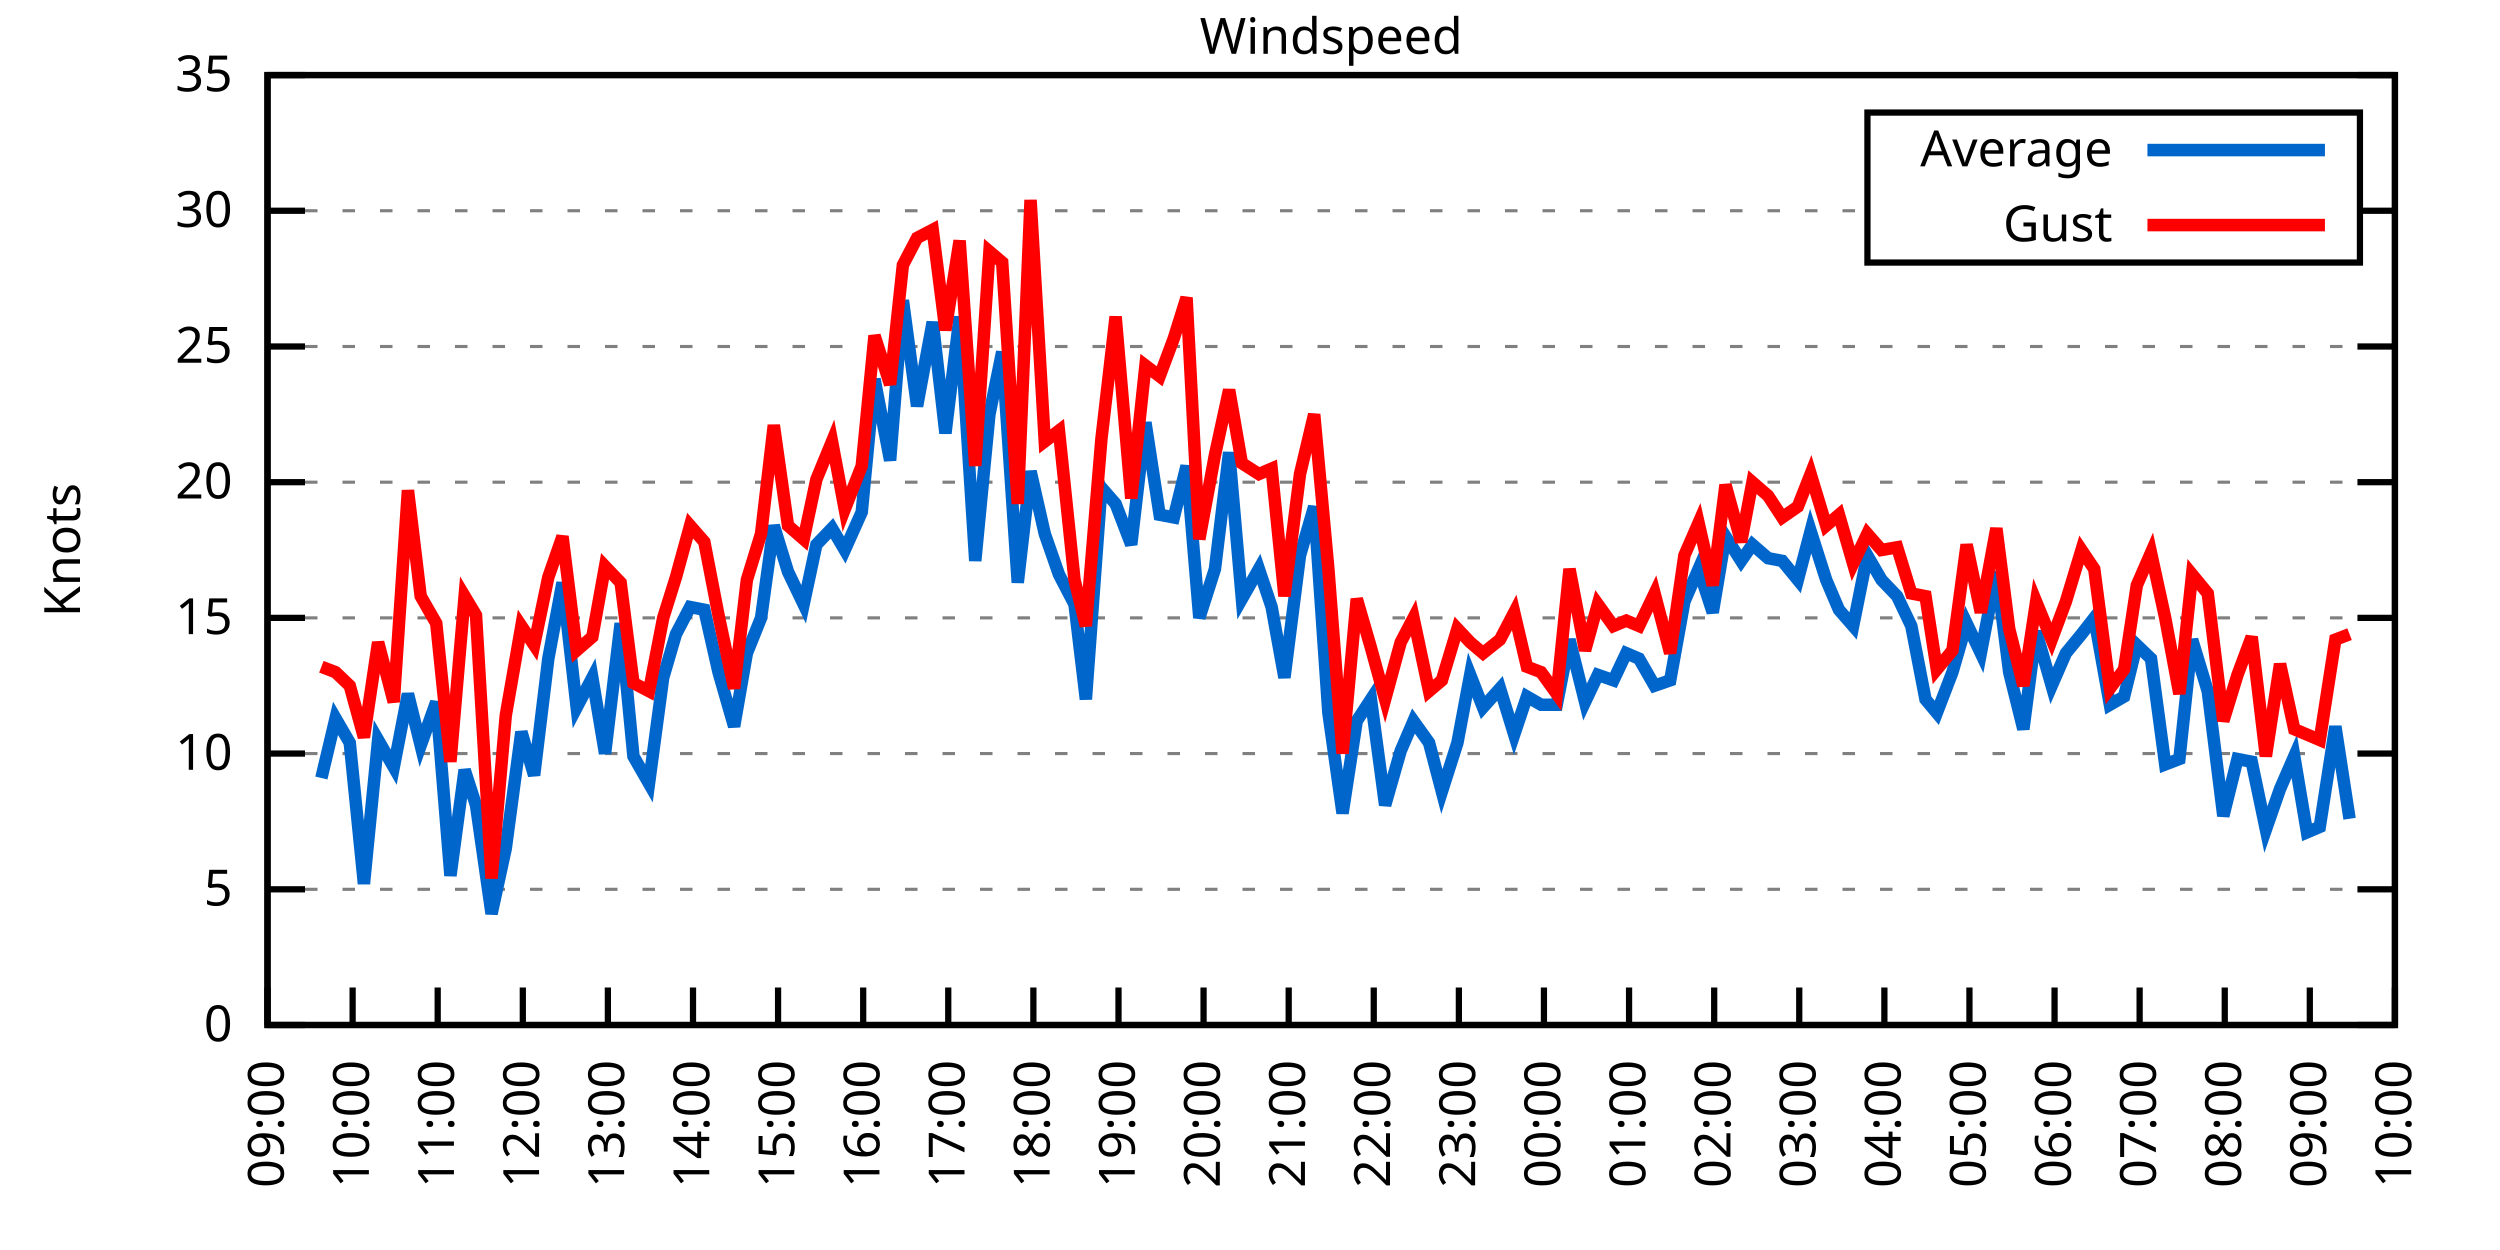
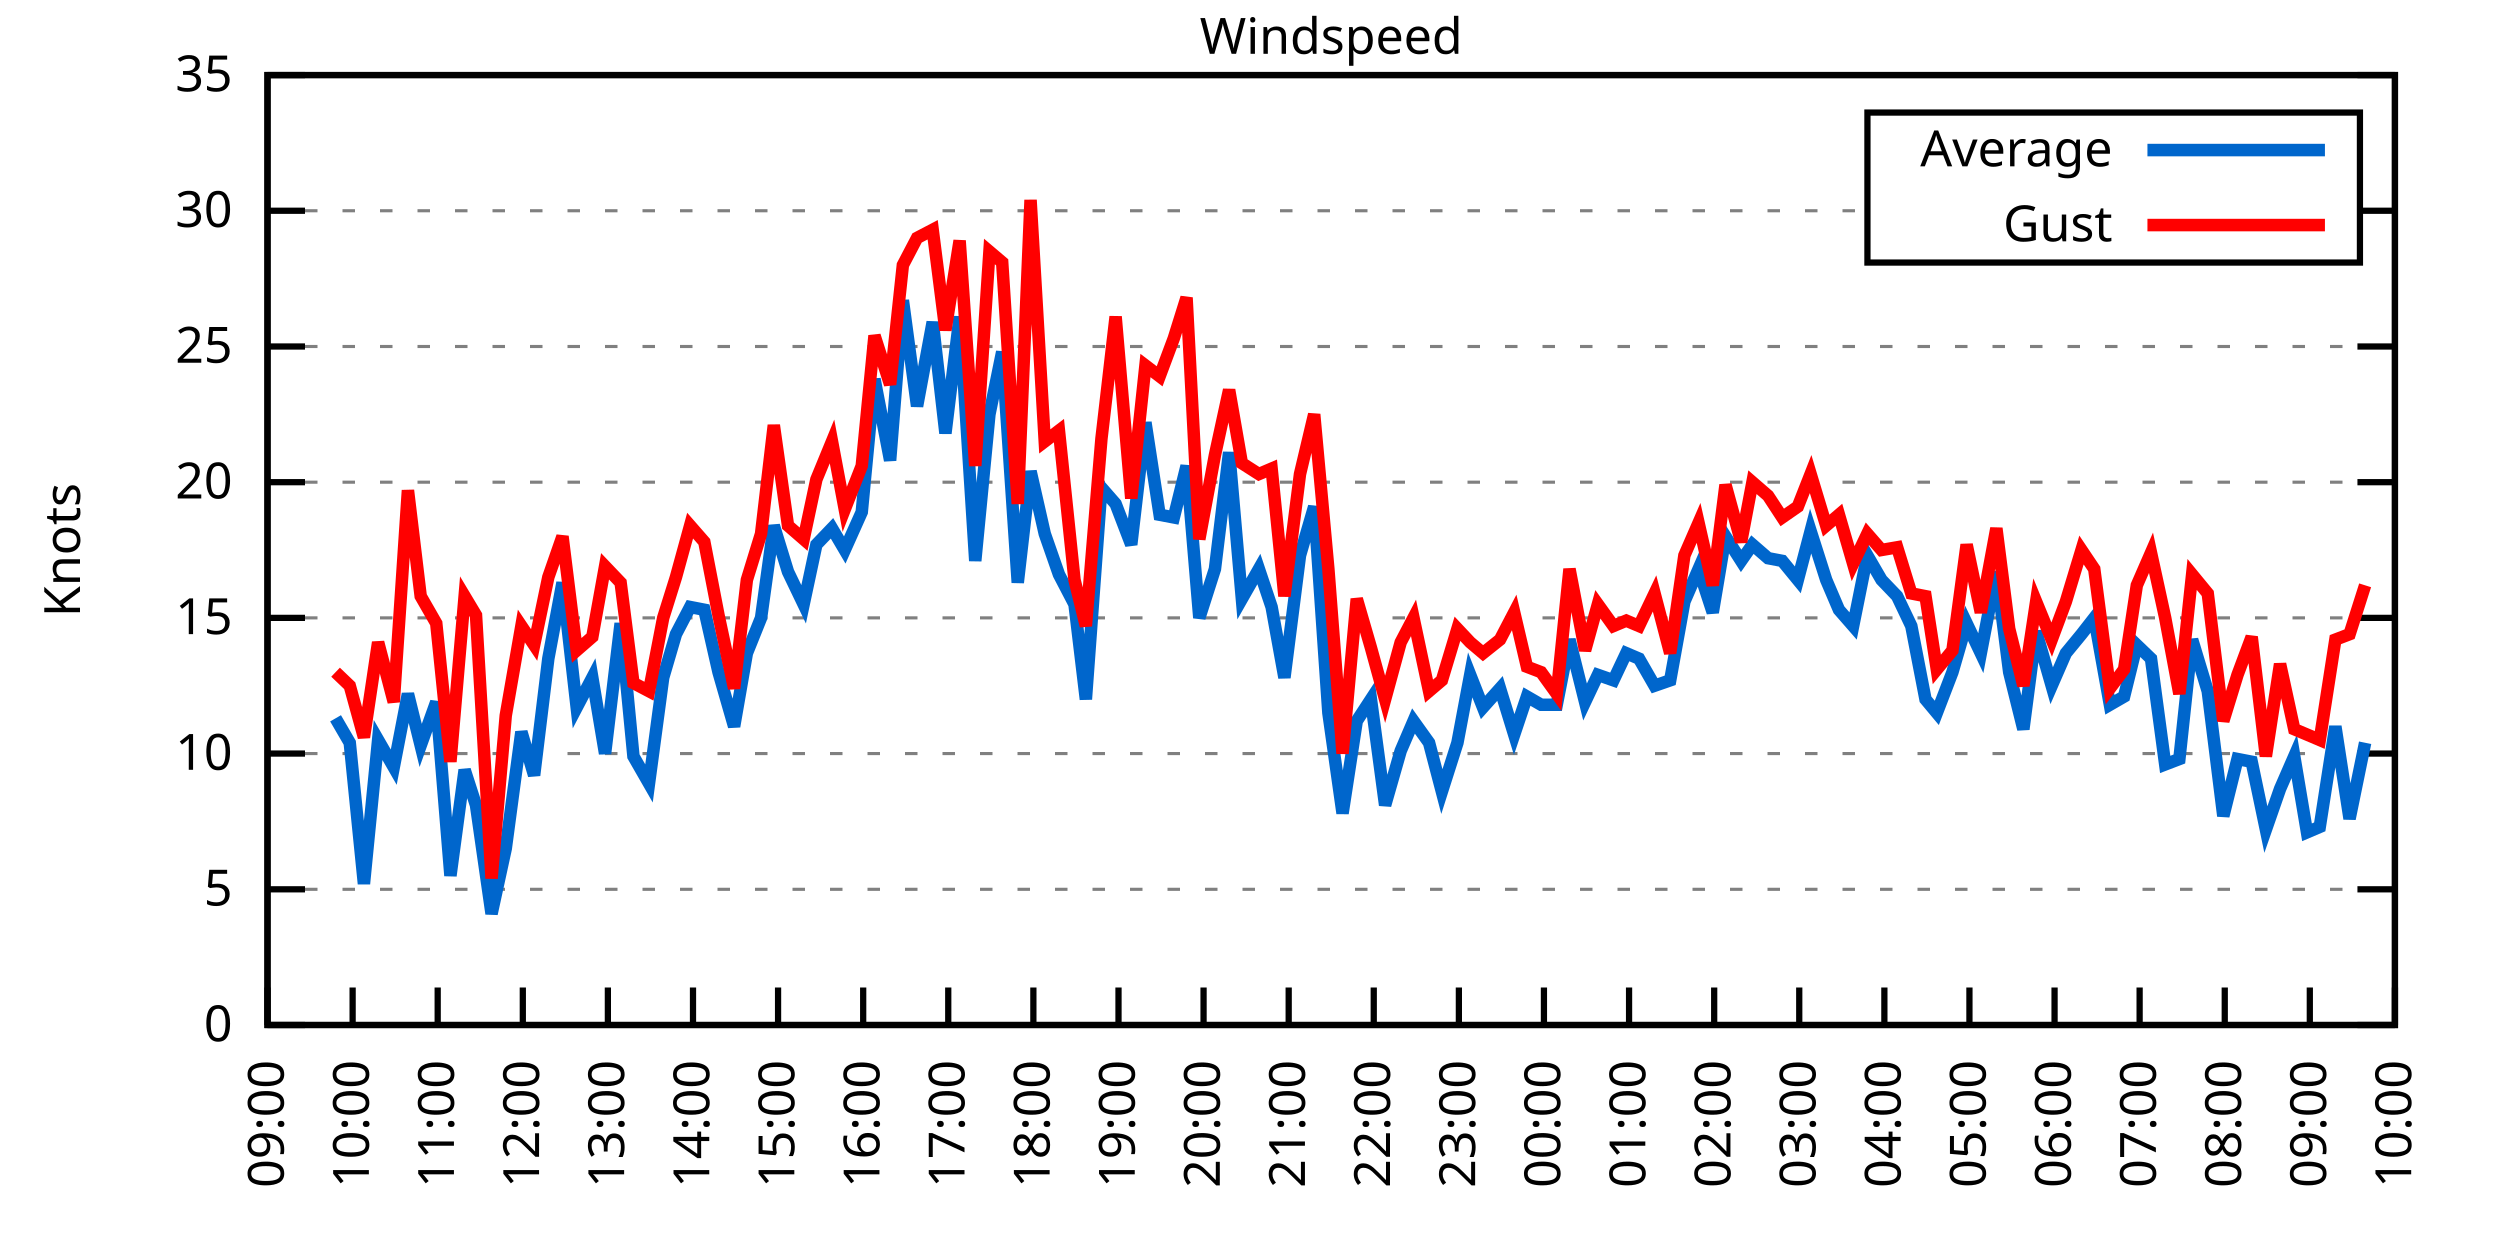
<svg xmlns="http://www.w3.org/2000/svg" xmlns:xlink="http://www.w3.org/1999/xlink" width="400" height="200" viewBox="0 0 400 200">
  <g id="gnuplot_canvas">
    <rect x="0" y="0" width="400" height="200" fill="none" />
    <defs>
      <circle id="gpDot" r="0.5" stroke-width="0.5" stroke="currentColor" />
      <path id="gpPt0" stroke-width="0.333" stroke="currentColor" d="M-1,0 h2 M0,-1 v2" />
      <path id="gpPt1" stroke-width="0.333" stroke="currentColor" d="M-1,-1 L1,1 M1,-1 L-1,1" />
      <path id="gpPt2" stroke-width="0.333" stroke="currentColor" d="M-1,0 L1,0 M0,-1 L0,1 M-1,-1 L1,1 M-1,1 L1,-1" />
      <rect id="gpPt3" stroke-width="0.333" stroke="currentColor" x="-1" y="-1" width="2" height="2" />
      <rect id="gpPt4" stroke-width="0.333" stroke="currentColor" fill="currentColor" x="-1" y="-1" width="2" height="2" />
      <circle id="gpPt5" stroke-width="0.333" stroke="currentColor" cx="0" cy="0" r="1" />
      <use xlink:href="#gpPt5" id="gpPt6" fill="currentColor" stroke="none" />
      <path id="gpPt7" stroke-width="0.333" stroke="currentColor" d="M0,-1.33 L-1.33,0.67 L1.33,0.67 z" />
      <use xlink:href="#gpPt7" id="gpPt8" fill="currentColor" stroke="none" />
      <use xlink:href="#gpPt7" id="gpPt9" stroke="currentColor" transform="rotate(180)" />
      <use xlink:href="#gpPt9" id="gpPt10" fill="currentColor" stroke="none" />
      <use xlink:href="#gpPt3" id="gpPt11" stroke="currentColor" transform="rotate(45)" />
      <use xlink:href="#gpPt11" id="gpPt12" fill="currentColor" stroke="none" />
      <path id="gpPt13" stroke-width="0.333" stroke="currentColor" d="M0,1.330 L1.265,0.411 L0.782,-1.067 L-0.782,-1.076 L-1.265,0.411 z" />
      <use xlink:href="#gpPt13" id="gpPt14" fill="currentColor" stroke="none" />
      <filter id="textbox" filterUnits="objectBoundingBox" x="0" y="0" height="1" width="1">
        <feFlood flood-color="white" flood-opacity="1" result="bgnd" />
        <feComposite in="SourceGraphic" in2="bgnd" operator="atop" />
      </filter>
      <filter id="greybox" filterUnits="objectBoundingBox" x="0" y="0" height="1" width="1">
        <feFlood flood-color="lightgrey" flood-opacity="1" result="grey" />
        <feComposite in="SourceGraphic" in2="grey" operator="atop" />
      </filter>
    </defs>
    <g fill="none" color="white" stroke="currentColor" stroke-width="1.00" stroke-linecap="butt" stroke-linejoin="miter">
</g>
    <g fill="none" color="black" stroke="currentColor" stroke-width="1.00" stroke-linecap="butt" stroke-linejoin="miter">
      <g stroke="none" shape-rendering="crispEdges">
        <polygon fill="rgb(255, 255, 255)" points="42.80,164.00 383.18,164.00 383.18,12.02 42.80,12.02 " />
      </g>
    </g>
    <g fill="none" color="black" stroke="currentColor" stroke-width="1.00" stroke-linecap="butt" stroke-linejoin="miter">
</g>
    <g fill="none" color="black" stroke="black" stroke-width="0.50" stroke-linecap="butt" stroke-linejoin="miter">
</g>
    <g fill="none" color="gray" stroke="currentColor" stroke-width="0.50" stroke-linecap="butt" stroke-linejoin="miter">
      <path stroke="gray" stroke-dasharray="2,4" class="gridline" d="M42.80,164.00 L383.19,164.00  " />
    </g>
    <g fill="none" color="gray" stroke="gray" stroke-width="1.00" stroke-linecap="butt" stroke-linejoin="miter">
</g>
    <g fill="none" color="black" stroke="currentColor" stroke-width="1.00" stroke-linecap="butt" stroke-linejoin="miter">
      <path stroke="black" d="M42.80,164.00 L48.80,164.00 M383.19,164.00 L377.19,164.00  " />
      <g transform="translate(37.20,166.60)" stroke="none" fill="black" font-family="Sans" font-size="8.00" text-anchor="end">
        <text>
          <tspan font-family="Sans"> 0</tspan>
        </text>
      </g>
    </g>
    <g fill="none" color="black" stroke="currentColor" stroke-width="1.00" stroke-linecap="butt" stroke-linejoin="miter">
</g>
    <g fill="none" color="black" stroke="black" stroke-width="0.50" stroke-linecap="butt" stroke-linejoin="miter">
</g>
    <g fill="none" color="gray" stroke="currentColor" stroke-width="0.50" stroke-linecap="butt" stroke-linejoin="miter">
      <path stroke="gray" stroke-dasharray="2,4" class="gridline" d="M42.80,142.29 L383.19,142.29  " />
    </g>
    <g fill="none" color="gray" stroke="gray" stroke-width="1.00" stroke-linecap="butt" stroke-linejoin="miter">
</g>
    <g fill="none" color="black" stroke="currentColor" stroke-width="1.00" stroke-linecap="butt" stroke-linejoin="miter">
      <path stroke="black" d="M42.80,142.29 L48.80,142.29 M383.19,142.29 L377.19,142.29  " />
      <g transform="translate(37.20,144.89)" stroke="none" fill="black" font-family="Sans" font-size="8.00" text-anchor="end">
        <text>
          <tspan font-family="Sans"> 5</tspan>
        </text>
      </g>
    </g>
    <g fill="none" color="black" stroke="currentColor" stroke-width="1.00" stroke-linecap="butt" stroke-linejoin="miter">
</g>
    <g fill="none" color="black" stroke="black" stroke-width="0.50" stroke-linecap="butt" stroke-linejoin="miter">
</g>
    <g fill="none" color="gray" stroke="currentColor" stroke-width="0.50" stroke-linecap="butt" stroke-linejoin="miter">
      <path stroke="gray" stroke-dasharray="2,4" class="gridline" d="M42.80,120.57 L383.19,120.57  " />
    </g>
    <g fill="none" color="gray" stroke="gray" stroke-width="1.00" stroke-linecap="butt" stroke-linejoin="miter">
</g>
    <g fill="none" color="black" stroke="currentColor" stroke-width="1.00" stroke-linecap="butt" stroke-linejoin="miter">
      <path stroke="black" d="M42.80,120.57 L48.80,120.57 M383.19,120.57 L377.19,120.57  " />
      <g transform="translate(37.20,123.17)" stroke="none" fill="black" font-family="Sans" font-size="8.00" text-anchor="end">
        <text>
          <tspan font-family="Sans"> 10</tspan>
        </text>
      </g>
    </g>
    <g fill="none" color="black" stroke="currentColor" stroke-width="1.00" stroke-linecap="butt" stroke-linejoin="miter">
</g>
    <g fill="none" color="black" stroke="black" stroke-width="0.50" stroke-linecap="butt" stroke-linejoin="miter">
</g>
    <g fill="none" color="gray" stroke="currentColor" stroke-width="0.50" stroke-linecap="butt" stroke-linejoin="miter">
      <path stroke="gray" stroke-dasharray="2,4" class="gridline" d="M42.80,98.86 L383.19,98.86  " />
    </g>
    <g fill="none" color="gray" stroke="gray" stroke-width="1.00" stroke-linecap="butt" stroke-linejoin="miter">
</g>
    <g fill="none" color="black" stroke="currentColor" stroke-width="1.00" stroke-linecap="butt" stroke-linejoin="miter">
      <path stroke="black" d="M42.80,98.86 L48.80,98.86 M383.19,98.86 L377.19,98.86  " />
      <g transform="translate(37.20,101.46)" stroke="none" fill="black" font-family="Sans" font-size="8.00" text-anchor="end">
        <text>
          <tspan font-family="Sans"> 15</tspan>
        </text>
      </g>
    </g>
    <g fill="none" color="black" stroke="currentColor" stroke-width="1.00" stroke-linecap="butt" stroke-linejoin="miter">
</g>
    <g fill="none" color="black" stroke="black" stroke-width="0.50" stroke-linecap="butt" stroke-linejoin="miter">
</g>
    <g fill="none" color="gray" stroke="currentColor" stroke-width="0.50" stroke-linecap="butt" stroke-linejoin="miter">
      <path stroke="gray" stroke-dasharray="2,4" class="gridline" d="M42.80,77.15 L383.19,77.15  " />
    </g>
    <g fill="none" color="gray" stroke="gray" stroke-width="1.00" stroke-linecap="butt" stroke-linejoin="miter">
</g>
    <g fill="none" color="black" stroke="currentColor" stroke-width="1.00" stroke-linecap="butt" stroke-linejoin="miter">
      <path stroke="black" d="M42.80,77.15 L48.80,77.15 M383.19,77.15 L377.19,77.15  " />
      <g transform="translate(37.20,79.75)" stroke="none" fill="black" font-family="Sans" font-size="8.00" text-anchor="end">
        <text>
          <tspan font-family="Sans"> 20</tspan>
        </text>
      </g>
    </g>
    <g fill="none" color="black" stroke="currentColor" stroke-width="1.00" stroke-linecap="butt" stroke-linejoin="miter">
</g>
    <g fill="none" color="black" stroke="black" stroke-width="0.50" stroke-linecap="butt" stroke-linejoin="miter">
</g>
    <g fill="none" color="gray" stroke="currentColor" stroke-width="0.50" stroke-linecap="butt" stroke-linejoin="miter">
      <path stroke="gray" stroke-dasharray="2,4" class="gridline" d="M42.80,55.44 L383.19,55.44  " />
    </g>
    <g fill="none" color="gray" stroke="gray" stroke-width="1.00" stroke-linecap="butt" stroke-linejoin="miter">
</g>
    <g fill="none" color="black" stroke="currentColor" stroke-width="1.00" stroke-linecap="butt" stroke-linejoin="miter">
      <path stroke="black" d="M42.80,55.44 L48.80,55.44 M383.19,55.44 L377.19,55.44  " />
      <g transform="translate(37.20,58.04)" stroke="none" fill="black" font-family="Sans" font-size="8.00" text-anchor="end">
        <text>
          <tspan font-family="Sans"> 25</tspan>
        </text>
      </g>
    </g>
    <g fill="none" color="black" stroke="currentColor" stroke-width="1.00" stroke-linecap="butt" stroke-linejoin="miter">
</g>
    <g fill="none" color="black" stroke="black" stroke-width="0.50" stroke-linecap="butt" stroke-linejoin="miter">
</g>
    <g fill="none" color="gray" stroke="currentColor" stroke-width="0.50" stroke-linecap="butt" stroke-linejoin="miter">
      <path stroke="gray" stroke-dasharray="2,4" class="gridline" d="M42.80,33.72 L298.79,33.72 M377.59,33.72 L383.19,33.72  " />
    </g>
    <g fill="none" color="gray" stroke="gray" stroke-width="1.00" stroke-linecap="butt" stroke-linejoin="miter">
</g>
    <g fill="none" color="black" stroke="currentColor" stroke-width="1.00" stroke-linecap="butt" stroke-linejoin="miter">
      <path stroke="black" d="M42.80,33.72 L48.80,33.72 M383.19,33.72 L377.19,33.72  " />
      <g transform="translate(37.20,36.32)" stroke="none" fill="black" font-family="Sans" font-size="8.00" text-anchor="end">
        <text>
          <tspan font-family="Sans"> 30</tspan>
        </text>
      </g>
    </g>
    <g fill="none" color="black" stroke="currentColor" stroke-width="1.00" stroke-linecap="butt" stroke-linejoin="miter">
</g>
    <g fill="none" color="black" stroke="black" stroke-width="0.50" stroke-linecap="butt" stroke-linejoin="miter">
</g>
    <g fill="none" color="gray" stroke="currentColor" stroke-width="0.50" stroke-linecap="butt" stroke-linejoin="miter">
      <path stroke="gray" stroke-dasharray="2,4" class="gridline" d="M42.80,12.01 L383.19,12.01  " />
    </g>
    <g fill="none" color="gray" stroke="gray" stroke-width="1.00" stroke-linecap="butt" stroke-linejoin="miter">
</g>
    <g fill="none" color="black" stroke="currentColor" stroke-width="1.00" stroke-linecap="butt" stroke-linejoin="miter">
      <path stroke="black" d="M42.80,12.01 L48.80,12.01 M383.19,12.01 L377.19,12.01  " />
      <g transform="translate(37.20,14.61)" stroke="none" fill="black" font-family="Sans" font-size="8.00" text-anchor="end">
        <text>
          <tspan font-family="Sans"> 35</tspan>
        </text>
      </g>
    </g>
    <g fill="none" color="black" stroke="currentColor" stroke-width="1.00" stroke-linecap="butt" stroke-linejoin="miter">
      <path stroke="black" d="M42.80,164.00 L42.80,158.00  " />
      <g transform="translate(45.40,169.60) rotate(270.00)" stroke="none" fill="black" font-family="Sans" font-size="8.00" text-anchor="end">
        <text>
          <tspan font-family="Sans">09:00</tspan>
        </text>
      </g>
    </g>
    <g fill="none" color="black" stroke="currentColor" stroke-width="1.00" stroke-linecap="butt" stroke-linejoin="miter">
      <path stroke="black" d="M56.42,164.00 L56.42,158.00  " />
      <g transform="translate(59.02,169.60) rotate(270.00)" stroke="none" fill="black" font-family="Sans" font-size="8.00" text-anchor="end">
        <text>
          <tspan font-family="Sans">10:00</tspan>
        </text>
      </g>
    </g>
    <g fill="none" color="black" stroke="currentColor" stroke-width="1.00" stroke-linecap="butt" stroke-linejoin="miter">
      <path stroke="black" d="M70.03,164.00 L70.03,158.00  " />
      <g transform="translate(72.63,169.60) rotate(270.00)" stroke="none" fill="black" font-family="Sans" font-size="8.00" text-anchor="end">
        <text>
          <tspan font-family="Sans">11:00</tspan>
        </text>
      </g>
    </g>
    <g fill="none" color="black" stroke="currentColor" stroke-width="1.00" stroke-linecap="butt" stroke-linejoin="miter">
      <path stroke="black" d="M83.65,164.00 L83.65,158.00  " />
      <g transform="translate(86.25,169.60) rotate(270.00)" stroke="none" fill="black" font-family="Sans" font-size="8.00" text-anchor="end">
        <text>
          <tspan font-family="Sans">12:00</tspan>
        </text>
      </g>
    </g>
    <g fill="none" color="black" stroke="currentColor" stroke-width="1.00" stroke-linecap="butt" stroke-linejoin="miter">
      <path stroke="black" d="M97.26,164.00 L97.26,158.00  " />
      <g transform="translate(99.86,169.60) rotate(270.00)" stroke="none" fill="black" font-family="Sans" font-size="8.00" text-anchor="end">
        <text>
          <tspan font-family="Sans">13:00</tspan>
        </text>
      </g>
    </g>
    <g fill="none" color="black" stroke="currentColor" stroke-width="1.00" stroke-linecap="butt" stroke-linejoin="miter">
      <path stroke="black" d="M110.88,164.00 L110.88,158.00  " />
      <g transform="translate(113.48,169.60) rotate(270.00)" stroke="none" fill="black" font-family="Sans" font-size="8.00" text-anchor="end">
        <text>
          <tspan font-family="Sans">14:00</tspan>
        </text>
      </g>
    </g>
    <g fill="none" color="black" stroke="currentColor" stroke-width="1.00" stroke-linecap="butt" stroke-linejoin="miter">
      <path stroke="black" d="M124.49,164.00 L124.49,158.00  " />
      <g transform="translate(127.09,169.60) rotate(270.00)" stroke="none" fill="black" font-family="Sans" font-size="8.00" text-anchor="end">
        <text>
          <tspan font-family="Sans">15:00</tspan>
        </text>
      </g>
    </g>
    <g fill="none" color="black" stroke="currentColor" stroke-width="1.00" stroke-linecap="butt" stroke-linejoin="miter">
      <path stroke="black" d="M138.11,164.00 L138.11,158.00  " />
      <g transform="translate(140.71,169.60) rotate(270.00)" stroke="none" fill="black" font-family="Sans" font-size="8.00" text-anchor="end">
        <text>
          <tspan font-family="Sans">16:00</tspan>
        </text>
      </g>
    </g>
    <g fill="none" color="black" stroke="currentColor" stroke-width="1.00" stroke-linecap="butt" stroke-linejoin="miter">
      <path stroke="black" d="M151.72,164.00 L151.72,158.00  " />
      <g transform="translate(154.32,169.60) rotate(270.00)" stroke="none" fill="black" font-family="Sans" font-size="8.00" text-anchor="end">
        <text>
          <tspan font-family="Sans">17:00</tspan>
        </text>
      </g>
    </g>
    <g fill="none" color="black" stroke="currentColor" stroke-width="1.00" stroke-linecap="butt" stroke-linejoin="miter">
      <path stroke="black" d="M165.34,164.00 L165.34,158.00  " />
      <g transform="translate(167.94,169.60) rotate(270.00)" stroke="none" fill="black" font-family="Sans" font-size="8.00" text-anchor="end">
        <text>
          <tspan font-family="Sans">18:00</tspan>
        </text>
      </g>
    </g>
    <g fill="none" color="black" stroke="currentColor" stroke-width="1.00" stroke-linecap="butt" stroke-linejoin="miter">
      <path stroke="black" d="M178.96,164.00 L178.96,158.00  " />
      <g transform="translate(181.56,169.60) rotate(270.00)" stroke="none" fill="black" font-family="Sans" font-size="8.00" text-anchor="end">
        <text>
          <tspan font-family="Sans">19:00</tspan>
        </text>
      </g>
    </g>
    <g fill="none" color="black" stroke="currentColor" stroke-width="1.00" stroke-linecap="butt" stroke-linejoin="miter">
      <path stroke="black" d="M192.57,164.00 L192.57,158.00  " />
      <g transform="translate(195.17,169.60) rotate(270.00)" stroke="none" fill="black" font-family="Sans" font-size="8.00" text-anchor="end">
        <text>
          <tspan font-family="Sans">20:00</tspan>
        </text>
      </g>
    </g>
    <g fill="none" color="black" stroke="currentColor" stroke-width="1.00" stroke-linecap="butt" stroke-linejoin="miter">
      <path stroke="black" d="M206.19,164.00 L206.19,158.00  " />
      <g transform="translate(208.79,169.60) rotate(270.00)" stroke="none" fill="black" font-family="Sans" font-size="8.00" text-anchor="end">
        <text>
          <tspan font-family="Sans">21:00</tspan>
        </text>
      </g>
    </g>
    <g fill="none" color="black" stroke="currentColor" stroke-width="1.00" stroke-linecap="butt" stroke-linejoin="miter">
      <path stroke="black" d="M219.80,164.00 L219.80,158.00  " />
      <g transform="translate(222.40,169.60) rotate(270.00)" stroke="none" fill="black" font-family="Sans" font-size="8.00" text-anchor="end">
        <text>
          <tspan font-family="Sans">22:00</tspan>
        </text>
      </g>
    </g>
    <g fill="none" color="black" stroke="currentColor" stroke-width="1.00" stroke-linecap="butt" stroke-linejoin="miter">
      <path stroke="black" d="M233.42,164.00 L233.42,158.00  " />
      <g transform="translate(236.02,169.60) rotate(270.00)" stroke="none" fill="black" font-family="Sans" font-size="8.00" text-anchor="end">
        <text>
          <tspan font-family="Sans">23:00</tspan>
        </text>
      </g>
    </g>
    <g fill="none" color="black" stroke="currentColor" stroke-width="1.00" stroke-linecap="butt" stroke-linejoin="miter">
      <path stroke="black" d="M247.03,164.00 L247.03,158.00  " />
      <g transform="translate(249.63,169.60) rotate(270.00)" stroke="none" fill="black" font-family="Sans" font-size="8.00" text-anchor="end">
        <text>
          <tspan font-family="Sans">00:00</tspan>
        </text>
      </g>
    </g>
    <g fill="none" color="black" stroke="currentColor" stroke-width="1.00" stroke-linecap="butt" stroke-linejoin="miter">
      <path stroke="black" d="M260.65,164.00 L260.65,158.00  " />
      <g transform="translate(263.25,169.60) rotate(270.00)" stroke="none" fill="black" font-family="Sans" font-size="8.00" text-anchor="end">
        <text>
          <tspan font-family="Sans">01:00</tspan>
        </text>
      </g>
    </g>
    <g fill="none" color="black" stroke="currentColor" stroke-width="1.00" stroke-linecap="butt" stroke-linejoin="miter">
      <path stroke="black" d="M274.27,164.00 L274.27,158.00  " />
      <g transform="translate(276.87,169.60) rotate(270.00)" stroke="none" fill="black" font-family="Sans" font-size="8.00" text-anchor="end">
        <text>
          <tspan font-family="Sans">02:00</tspan>
        </text>
      </g>
    </g>
    <g fill="none" color="black" stroke="currentColor" stroke-width="1.00" stroke-linecap="butt" stroke-linejoin="miter">
      <path stroke="black" d="M287.88,164.00 L287.88,158.00  " />
      <g transform="translate(290.48,169.60) rotate(270.00)" stroke="none" fill="black" font-family="Sans" font-size="8.00" text-anchor="end">
        <text>
          <tspan font-family="Sans">03:00</tspan>
        </text>
      </g>
    </g>
    <g fill="none" color="black" stroke="currentColor" stroke-width="1.00" stroke-linecap="butt" stroke-linejoin="miter">
      <path stroke="black" d="M301.50,164.00 L301.50,158.00  " />
      <g transform="translate(304.10,169.60) rotate(270.00)" stroke="none" fill="black" font-family="Sans" font-size="8.00" text-anchor="end">
        <text>
          <tspan font-family="Sans">04:00</tspan>
        </text>
      </g>
    </g>
    <g fill="none" color="black" stroke="currentColor" stroke-width="1.00" stroke-linecap="butt" stroke-linejoin="miter">
      <path stroke="black" d="M315.11,164.00 L315.11,158.00  " />
      <g transform="translate(317.71,169.60) rotate(270.00)" stroke="none" fill="black" font-family="Sans" font-size="8.00" text-anchor="end">
        <text>
          <tspan font-family="Sans">05:00</tspan>
        </text>
      </g>
    </g>
    <g fill="none" color="black" stroke="currentColor" stroke-width="1.00" stroke-linecap="butt" stroke-linejoin="miter">
      <path stroke="black" d="M328.73,164.00 L328.73,158.00  " />
      <g transform="translate(331.33,169.60) rotate(270.00)" stroke="none" fill="black" font-family="Sans" font-size="8.00" text-anchor="end">
        <text>
          <tspan font-family="Sans">06:00</tspan>
        </text>
      </g>
    </g>
    <g fill="none" color="black" stroke="currentColor" stroke-width="1.00" stroke-linecap="butt" stroke-linejoin="miter">
      <path stroke="black" d="M342.34,164.00 L342.34,158.00  " />
      <g transform="translate(344.94,169.60) rotate(270.00)" stroke="none" fill="black" font-family="Sans" font-size="8.00" text-anchor="end">
        <text>
          <tspan font-family="Sans">07:00</tspan>
        </text>
      </g>
    </g>
    <g fill="none" color="black" stroke="currentColor" stroke-width="1.00" stroke-linecap="butt" stroke-linejoin="miter">
      <path stroke="black" d="M355.96,164.00 L355.96,158.00  " />
      <g transform="translate(358.56,169.60) rotate(270.00)" stroke="none" fill="black" font-family="Sans" font-size="8.00" text-anchor="end">
        <text>
          <tspan font-family="Sans">08:00</tspan>
        </text>
      </g>
    </g>
    <g fill="none" color="black" stroke="currentColor" stroke-width="1.00" stroke-linecap="butt" stroke-linejoin="miter">
      <path stroke="black" d="M369.57,164.00 L369.57,158.00  " />
      <g transform="translate(372.17,169.60) rotate(270.00)" stroke="none" fill="black" font-family="Sans" font-size="8.00" text-anchor="end">
        <text>
          <tspan font-family="Sans">09:00</tspan>
        </text>
      </g>
    </g>
    <g fill="none" color="black" stroke="currentColor" stroke-width="1.00" stroke-linecap="butt" stroke-linejoin="miter">
      <path stroke="black" d="M383.19,164.00 L383.19,158.00  " />
      <g transform="translate(385.79,169.60) rotate(270.00)" stroke="none" fill="black" font-family="Sans" font-size="8.00" text-anchor="end">
        <text>
          <tspan font-family="Sans">10:00</tspan>
        </text>
      </g>
    </g>
    <g fill="none" color="black" stroke="currentColor" stroke-width="1.00" stroke-linecap="butt" stroke-linejoin="miter">
</g>
    <g fill="none" color="black" stroke="currentColor" stroke-width="1.00" stroke-linecap="butt" stroke-linejoin="miter">
      <path stroke="black" d="M42.80,12.01 L42.80,164.00 L383.19,164.00 L383.19,12.01 L42.80,12.01 Z  " />
    </g>
    <g fill="none" color="black" stroke="currentColor" stroke-width="1.00" stroke-linecap="butt" stroke-linejoin="miter">
</g>
    <g fill="none" color="black" stroke="currentColor" stroke-width="1.00" stroke-linecap="butt" stroke-linejoin="miter">
      <path stroke="black" d="M298.79,42.01 L298.79,18.01 L377.59,18.01 L377.59,42.01 L298.79,42.01 Z  " />
    </g>
    <g id="Windspeed_plot_1">
      <g fill="none" color="white" stroke="black" stroke-width="2.00" stroke-linecap="butt" stroke-linejoin="miter">
</g>
      <g fill="none" color="black" stroke="currentColor" stroke-width="2.00" stroke-linecap="butt" stroke-linejoin="miter">
        <g transform="translate(337.99,26.61)" stroke="none" fill="black" font-family="Sans" font-size="8.00" text-anchor="end">
          <text>
            <tspan font-family="Sans">Average</tspan>
          </text>
        </g>
      </g>
      <g fill="none" color="black" stroke="currentColor" stroke-width="2.00" stroke-linecap="butt" stroke-linejoin="miter">
-         <path stroke="rgb(  0, 102, 204)" d="M343.59,24.01 L371.99,24.01 M51.42,124.48 L53.69,114.93 L55.96,118.84 L58.23,141.42 L60.50,118.40 L63.00,122.75   L65.27,111.02 L67.31,119.27 L69.80,112.32 L72.07,140.12 L74.34,123.18 L76.16,128.83 L78.65,146.20 L80.92,135.77   L83.42,117.10 L85.46,124.05 L87.73,105.38 L90.00,93.22 L92.27,113.19 L94.77,108.42 L96.81,120.57 L99.30,99.73   L101.35,121.01 L103.84,125.35 L106.11,108.42 L108.15,101.47 L110.42,97.12 L112.69,97.56 L114.96,107.55 L117.46,116.23   L119.50,104.51 L121.77,98.86 L123.81,84.10 L126.08,91.48 L128.58,96.69 L130.62,87.14 L133.12,84.53 L135.16,88.00   L137.88,81.93 L139.92,60.65 L142.42,73.67 L144.46,48.05 L146.73,64.99 L149.23,51.53 L151.27,69.33 L153.54,50.66   L156.04,89.74 L158.31,66.29 L160.35,56.30 L162.84,93.22 L164.89,75.41 L167.16,85.40 L169.43,91.91 L171.92,96.69   L173.74,111.89 L176.23,78.02 L178.50,80.62 L181.00,87.14 L183.27,67.59 L185.54,82.36 L187.81,82.79 L189.85,74.54   L191.89,98.86 L194.39,91.04 L196.66,72.37 L198.70,95.82 L201.42,91.04 L203.46,97.12 L205.51,108.42 L208.00,88.87   L210.27,81.06 L212.54,114.06 L214.81,130.13 L217.08,115.36 L219.35,111.89 L221.62,128.83 L224.11,120.14 L226.16,115.36   L228.65,118.84 L230.70,126.65 L233.19,118.84 L235.23,107.98 L237.28,113.19 L240.00,110.15 L242.27,117.53 L244.31,111.45   L246.58,112.76 L249.08,112.76 L251.12,102.34 L253.61,112.32 L255.66,107.98 L258.15,108.85 L260.20,104.51 L262.24,105.38   L264.73,109.72 L267.23,108.85 L269.50,96.26 L271.77,91.04 L274.04,97.99 L276.08,85.83 L278.58,89.74 L280.39,87.14   L282.89,89.31 L285.16,89.74 L287.65,92.78 L289.70,84.97 L292.19,92.78 L294.23,97.56 L296.50,100.16 L298.77,88.87   L301.04,92.78 L303.54,95.39 L305.81,100.16 L308.08,111.89 L309.89,114.06 L312.39,107.55 L314.66,99.73 L316.93,104.51   L319.42,91.48 L321.47,107.55 L323.74,116.67 L325.78,101.03 L328.27,109.72 L330.54,104.51 L333.04,101.47 L335.08,98.86   L337.58,112.76 L339.85,111.45 L341.89,103.20 L344.16,105.38 L346.43,122.31 L348.70,121.44 L350.74,102.34 L353.24,110.59   L355.73,130.56 L358.00,121.44 L360.27,121.88 L362.54,132.73 L364.81,126.22 L367.08,121.01 L369.12,133.17 L371.16,132.30   L373.66,116.23 L375.93,131.00  " />
+         <path stroke="rgb(  0, 102, 204)" d="M343.59,24.01 L371.99,24.01 M53.69,114.93 L55.96,118.84 L58.23,141.42 L60.50,118.40 L63.00,122.75 L65.27,111.02   L67.31,119.27 L69.80,112.32 L72.07,140.12 L74.34,123.18 L76.16,128.83 L78.65,146.20 L80.92,135.77 L83.42,117.10   L85.46,124.05 L87.73,105.38 L90.00,93.22 L92.27,113.19 L94.77,108.42 L96.81,120.57 L99.30,99.73 L101.35,121.01   L103.84,125.35 L106.11,108.42 L108.15,101.47 L110.42,97.12 L112.69,97.56 L114.96,107.55 L117.46,116.23 L119.50,104.51   L121.77,98.86 L123.81,84.10 L126.08,91.48 L128.58,96.69 L130.62,87.14 L133.12,84.53 L135.16,88.00 L137.88,81.93   L139.92,60.65 L142.42,73.67 L144.46,48.05 L146.73,64.99 L149.23,51.53 L151.27,69.33 L153.54,50.66 L156.04,89.74   L158.31,66.29 L160.35,56.30 L162.84,93.22 L164.89,75.41 L167.16,85.40 L169.43,91.91 L171.92,96.69 L173.74,111.89   L176.23,78.02 L178.50,80.62 L181.00,87.14 L183.27,67.59 L185.54,82.36 L187.81,82.79 L189.85,74.54 L191.89,98.86   L194.39,91.04 L196.66,72.37 L198.70,95.82 L201.42,91.04 L203.46,97.12 L205.51,108.42 L208.00,88.87 L210.27,81.06   L212.54,114.06 L214.81,130.13 L217.08,115.36 L219.35,111.89 L221.62,128.83 L224.11,120.14 L226.16,115.36 L228.65,118.84   L230.70,126.65 L233.19,118.84 L235.23,107.98 L237.28,113.19 L240.00,110.15 L242.27,117.53 L244.31,111.45 L246.58,112.76   L249.08,112.76 L251.12,102.34 L253.61,112.32 L255.66,107.98 L258.15,108.85 L260.20,104.51 L262.24,105.38 L264.73,109.72   L267.23,108.85 L269.50,96.26 L271.77,91.04 L274.04,97.99 L276.08,85.83 L278.58,89.74 L280.39,87.14 L282.89,89.31   L285.16,89.74 L287.65,92.78 L289.70,84.97 L292.19,92.78 L294.23,97.56 L296.50,100.16 L298.77,88.87 L301.04,92.78   L303.54,95.39 L305.81,100.16 L308.08,111.89 L309.89,114.06 L312.39,107.55 L314.66,99.73 L316.93,104.51 L319.42,91.48   L321.47,107.55 L323.74,116.67 L325.78,101.03 L328.27,109.72 L330.54,104.51 L333.04,101.47 L335.08,98.86 L337.58,112.76   L339.85,111.45 L341.89,103.20 L344.16,105.38 L346.43,122.31 L348.70,121.44 L350.74,102.34 L353.24,110.59 L355.73,130.56   L358.00,121.44 L360.27,121.88 L362.54,132.73 L364.81,126.22 L367.08,121.01 L369.12,133.17 L371.16,132.30 L373.66,116.23   L375.93,131.00 L378.42,118.84  " />
      </g>
    </g>
    <g id="Windspeed_plot_2">
      <g fill="none" color="black" stroke="currentColor" stroke-width="2.00" stroke-linecap="butt" stroke-linejoin="miter">
        <g transform="translate(337.99,38.61)" stroke="none" fill="black" font-family="Sans" font-size="8.00" text-anchor="end">
          <text>
            <tspan font-family="Sans">Gust</tspan>
          </text>
        </g>
      </g>
      <g fill="none" color="black" stroke="currentColor" stroke-width="2.00" stroke-linecap="butt" stroke-linejoin="miter">
-         <path stroke="rgb(255,   0,   0)" d="M343.59,36.01 L371.99,36.01 M51.42,106.68 L53.69,107.55 L55.96,109.72 L58.23,117.97 L60.50,102.77 L63.00,112.32   L65.27,78.45 L67.31,95.39 L69.80,99.73 L72.07,121.88 L74.34,95.39 L76.16,98.43 L78.65,140.55 L80.92,114.49   L83.42,100.16 L85.46,103.20 L87.73,92.35 L90.00,85.83 L92.27,104.07 L94.77,101.90 L96.81,90.61 L99.30,93.22   L101.35,109.28 L103.84,110.59 L106.11,98.86 L108.15,92.35 L110.42,84.10 L112.69,86.70 L114.96,98.43 L117.46,110.15   L119.50,92.78 L121.77,85.40 L123.81,68.03 L126.08,84.10 L128.58,86.27 L130.62,76.71 L133.12,70.63 L135.16,81.49   L137.88,74.54 L139.92,53.70 L142.42,61.52 L144.46,42.41 L146.73,38.07 L149.23,36.76 L151.27,52.83 L153.54,38.50   L156.04,74.54 L158.31,40.24 L160.35,41.97 L162.84,80.62 L164.89,31.99 L167.16,70.63 L169.43,68.90 L171.92,92.78   L173.74,100.16 L176.23,70.20 L178.50,50.66 L181.00,79.75 L183.27,58.48 L185.54,60.21 L187.81,54.13 L189.85,47.62   L191.89,86.27 L194.39,72.81 L196.66,62.38 L198.70,74.11 L201.42,75.85 L203.46,74.98 L205.51,95.39 L208.00,75.85   L210.27,66.29 L212.54,91.04 L214.81,120.57 L217.08,95.82 L219.35,103.64 L221.62,111.89 L224.11,102.77 L226.16,98.86   L228.65,110.59 L230.70,108.85 L233.19,100.60 L235.23,102.77 L237.28,104.51 L240.00,102.34 L242.27,97.99 L244.31,106.68   L246.58,107.55 L249.08,111.02 L251.12,91.04 L253.61,104.07 L255.66,96.69 L258.15,100.16 L260.20,99.30 L262.24,100.16   L264.73,94.95 L267.23,104.51 L269.50,88.87 L271.77,83.66 L274.04,93.65 L276.08,77.58 L278.58,86.70 L280.39,77.15   L282.89,79.32 L285.16,82.79 L287.65,81.06 L289.70,75.85 L292.19,84.10 L294.23,82.36 L296.50,90.18 L298.77,85.40   L301.04,88.00 L303.54,87.57 L305.81,94.95 L308.08,95.39 L309.89,107.11 L312.39,104.07 L314.66,87.14 L316.93,97.99   L319.42,84.53 L321.47,100.60 L323.74,109.72 L325.78,96.26 L328.27,102.34 L330.54,96.26 L333.04,88.00 L335.08,91.04   L337.58,110.15 L339.85,107.11 L341.89,93.65 L344.16,88.44 L346.43,98.86 L348.70,111.02 L350.74,91.91 L353.24,94.95   L355.73,115.36 L358.00,107.98 L360.27,101.90 L362.54,121.01 L364.81,106.24 L367.08,116.67 L369.12,117.53 L371.16,118.40   L373.66,102.34 L375.93,101.47  " />
+         <path stroke="rgb(255,   0,   0)" d="M343.59,36.01 L371.99,36.01 M53.69,107.55 L55.96,109.72 L58.23,117.97 L60.50,102.77 L63.00,112.32 L65.27,78.45   L67.31,95.39 L69.80,99.73 L72.07,121.88 L74.34,95.39 L76.16,98.43 L78.65,140.55 L80.92,114.49 L83.42,100.16   L85.46,103.20 L87.73,92.35 L90.00,85.83 L92.27,104.07 L94.77,101.90 L96.81,90.61 L99.30,93.22 L101.35,109.28   L103.84,110.59 L106.11,98.86 L108.15,92.35 L110.42,84.10 L112.69,86.70 L114.96,98.43 L117.46,110.15 L119.50,92.78   L121.77,85.40 L123.81,68.03 L126.08,84.10 L128.58,86.27 L130.62,76.71 L133.12,70.63 L135.16,81.49 L137.88,74.54   L139.92,53.70 L142.42,61.52 L144.46,42.41 L146.73,38.07 L149.23,36.76 L151.27,52.83 L153.54,38.50 L156.04,74.54   L158.31,40.24 L160.35,41.97 L162.84,80.62 L164.89,31.99 L167.16,70.63 L169.43,68.90 L171.92,92.78 L173.74,100.16   L176.23,70.20 L178.50,50.66 L181.00,79.75 L183.27,58.48 L185.54,60.21 L187.81,54.13 L189.85,47.62 L191.89,86.27   L194.39,72.81 L196.66,62.38 L198.70,74.11 L201.42,75.85 L203.46,74.98 L205.51,95.39 L208.00,75.85 L210.27,66.29   L212.54,91.04 L214.81,120.57 L217.08,95.82 L219.35,103.64 L221.62,111.89 L224.11,102.77 L226.16,98.86 L228.65,110.59   L230.70,108.85 L233.19,100.60 L235.23,102.77 L237.28,104.51 L240.00,102.34 L242.27,97.99 L244.31,106.68 L246.58,107.55   L249.08,111.02 L251.12,91.04 L253.61,104.07 L255.66,96.69 L258.15,100.16 L260.20,99.30 L262.24,100.16 L264.73,94.95   L267.23,104.51 L269.50,88.87 L271.77,83.66 L274.04,93.65 L276.08,77.58 L278.58,86.70 L280.39,77.15 L282.89,79.32   L285.16,82.79 L287.65,81.06 L289.70,75.85 L292.19,84.10 L294.23,82.36 L296.50,90.18 L298.77,85.40 L301.04,88.00   L303.54,87.57 L305.81,94.95 L308.08,95.39 L309.89,107.11 L312.39,104.07 L314.66,87.14 L316.93,97.99 L319.42,84.53   L321.47,100.60 L323.74,109.72 L325.78,96.26 L328.27,102.34 L330.54,96.26 L333.04,88.00 L335.08,91.04 L337.58,110.15   L339.85,107.11 L341.89,93.65 L344.16,88.44 L346.43,98.86 L348.70,111.02 L350.74,91.91 L353.24,94.95 L355.73,115.36   L358.00,107.98 L360.27,101.90 L362.54,121.01 L364.81,106.24 L367.08,116.67 L369.12,117.53 L371.16,118.40 L373.66,102.34   L375.93,101.47 L378.42,93.65  " />
      </g>
    </g>
    <g fill="none" color="black" stroke="currentColor" stroke-width="2.00" stroke-linecap="butt" stroke-linejoin="miter">
</g>
    <g fill="none" color="black" stroke="black" stroke-width="1.00" stroke-linecap="butt" stroke-linejoin="miter">
</g>
    <g fill="none" color="black" stroke="currentColor" stroke-width="1.00" stroke-linecap="butt" stroke-linejoin="miter">
      <path stroke="black" d="M42.80,12.01 L42.80,164.00 L383.19,164.00 L383.19,12.01 L42.80,12.01 Z  " />
      <g transform="translate(12.80,88.01) rotate(270.00)" stroke="none" fill="black" font-family="Sans" font-size="8.00" text-anchor="middle">
        <text>
          <tspan font-family="Sans">Knots</tspan>
        </text>
      </g>
    </g>
    <g fill="none" color="black" stroke="currentColor" stroke-width="1.00" stroke-linecap="butt" stroke-linejoin="miter">
</g>
    <g fill="none" color="black" stroke="currentColor" stroke-width="1.00" stroke-linecap="butt" stroke-linejoin="miter">
      <g transform="translate(212.99,8.61)" stroke="none" fill="black" font-family="Sans" font-size="8.00" text-anchor="middle">
        <text>
          <tspan font-family="Sans">Windspeed</tspan>
        </text>
      </g>
    </g>
    <g fill="none" color="black" stroke="currentColor" stroke-width="1.00" stroke-linecap="butt" stroke-linejoin="miter">
</g>
  </g>
</svg>
